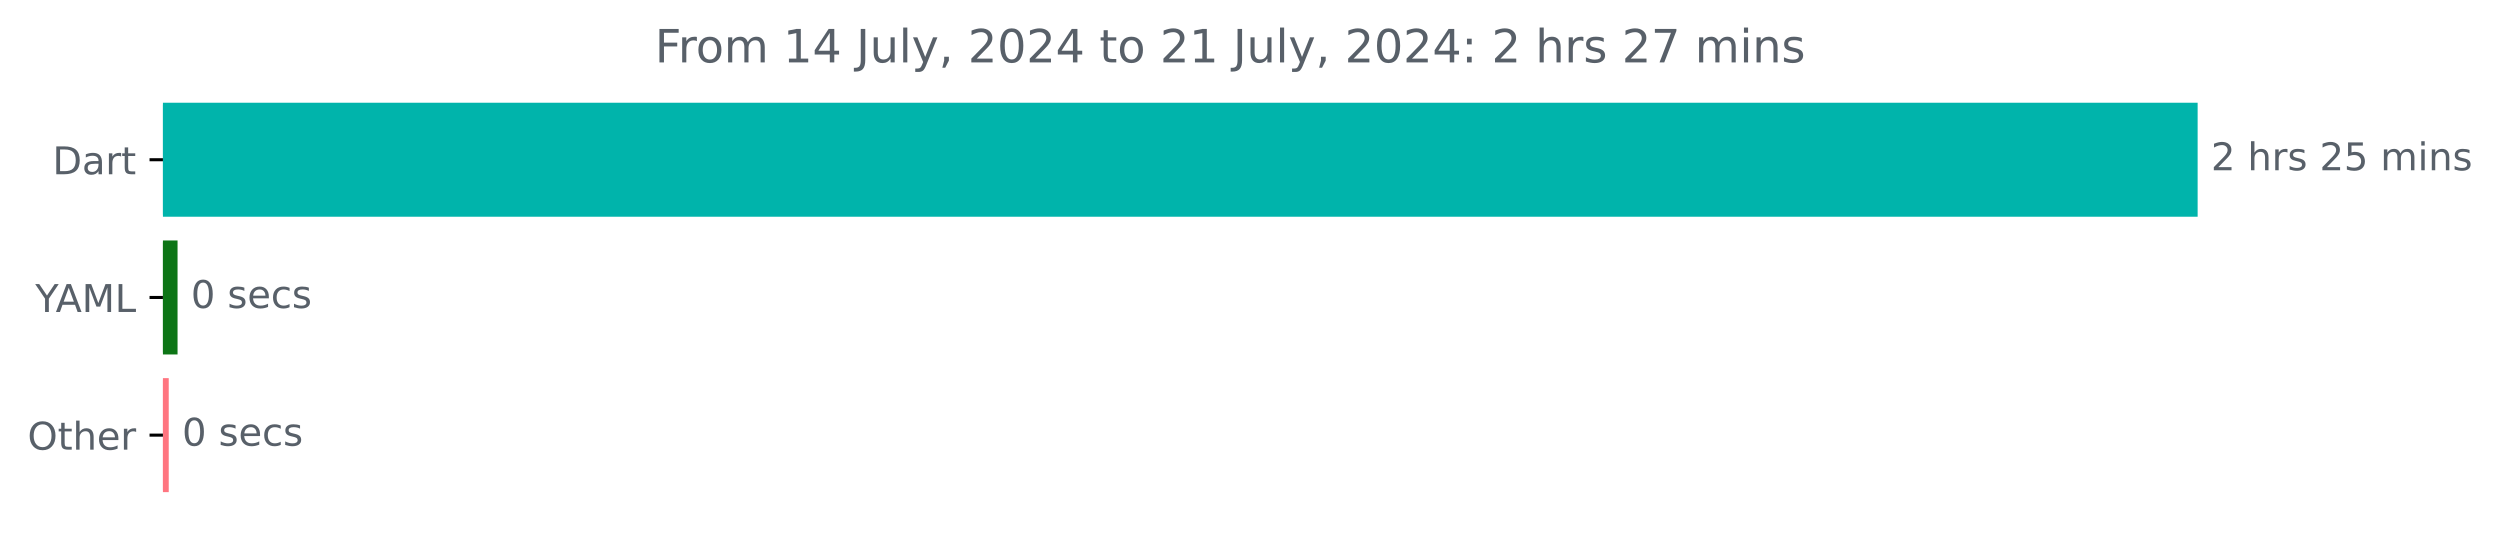
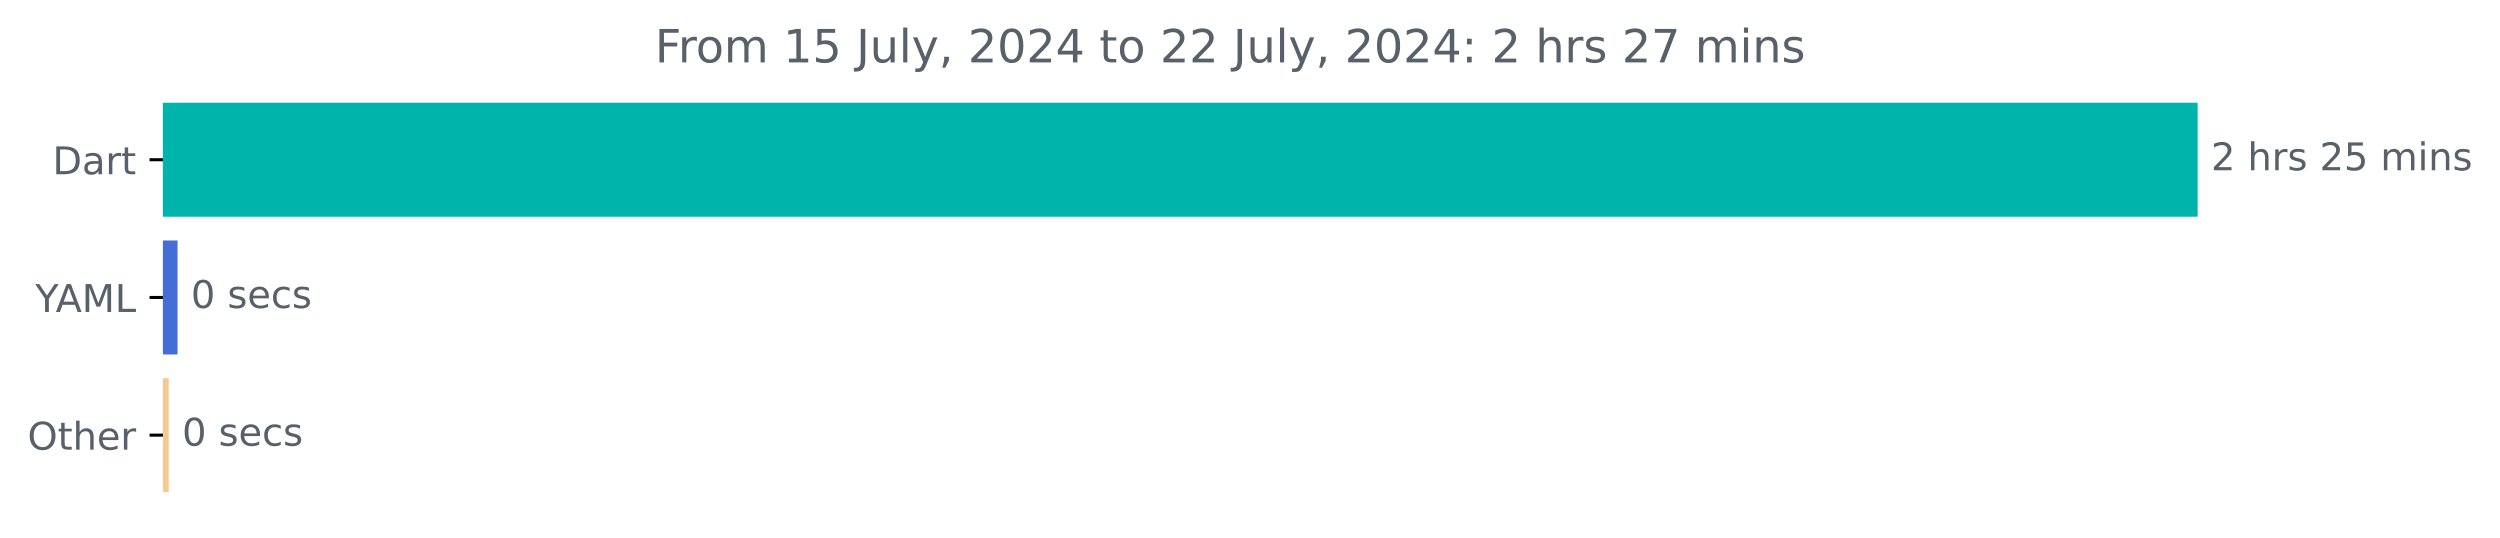
<svg xmlns="http://www.w3.org/2000/svg" xmlns:xlink="http://www.w3.org/1999/xlink" width="653.568pt" height="140.398pt" viewBox="0 0 653.568 140.398" version="1.1">
  <defs>
    <style type="text/css">*{stroke-linejoin: round; stroke-linecap: butt}</style>
  </defs>
  <g id="figure_1">
    <g id="patch_1">
      <path d="M 0 140.398  L 653.568 140.398  L 653.568 0  L 0 0  L 0 140.398  z " style="fill: none" />
    </g>
    <g id="axes_1">
      <g id="patch_2">
-         <path d="M 42.594 27.358  L 574.022 27.358  L 574.022 56.158  L 42.594 56.158  z " clip-path="url(#p0645c80a98)" style="fill: #00b4ab; stroke: #00b4ab; stroke-linejoin: miter" />
+         <path d="M 42.594 27.358  L 574.022 27.358  L 574.022 56.158  L 42.594 56.158  z " clip-path="url(#p5c44a6b02d)" style="fill: #00b4ab; stroke: #00b4ab; stroke-linejoin: miter" />
      </g>
      <g id="patch_3">
-         <path d="M 42.594 63.358  L 45.916 63.358  L 45.916 92.158  L 42.594 92.158  z " clip-path="url(#p0645c80a98)" style="fill: #0d7516; stroke: #0d7516; stroke-linejoin: miter" />
+         <path d="M 42.594 63.358  L 45.916 63.358  L 45.916 92.158  L 42.594 92.158  z " clip-path="url(#p5c44a6b02d)" style="fill: #446dd7; stroke: #446dd7; stroke-linejoin: miter" />
      </g>
      <g id="patch_4">
-         <path d="M 42.594 99.358  L 43.612 99.358  L 43.612 128.158  L 42.594 128.158  z " clip-path="url(#p0645c80a98)" style="fill: #ff7580; stroke: #ff7580; stroke-linejoin: miter" />
+         <path d="M 42.594 99.358  L 43.612 99.358  L 43.612 128.158  L 42.594 128.158  z " clip-path="url(#p5c44a6b02d)" style="fill: #f4c994; stroke: #f4c994; stroke-linejoin: miter" />
      </g>
      <g id="matplotlib.axis_1" />
      <g id="matplotlib.axis_2">
        <g id="ytick_1">
          <g id="line2d_1">
            <defs>
-               <path id="m007f332301" d="M 0 0  L -3.5 0  " style="stroke: #000000; stroke-width: 0.8" />
+               <path id="m6f0b958a44" d="M 0 0  L -3.5 0  " style="stroke: #000000; stroke-width: 0.8" />
            </defs>
            <g>
-               <use xlink:href="#m007f332301" x="42.594" y="41.758" style="stroke: #000000; stroke-width: 0.8" />
+               <use xlink:href="#m6f0b958a44" x="42.594" y="41.758" style="stroke: #000000; stroke-width: 0.8" />
            </g>
          </g>
          <g id="text_1">
            <g style="fill: #586069" transform="translate(13.73438 45.55734) scale(0.1 -0.1)">
              <defs>
                <path id="DejaVuSans-44" d="M 1259 4147  L 1259 519  L 2022 519  Q 2988 519 3436 956  Q 3884 1394 3884 2338  Q 3884 3275 3436 3711  Q 2988 4147 2022 4147  L 1259 4147  z M 628 4666  L 1925 4666  Q 3281 4666 3915 4102  Q 4550 3538 4550 2338  Q 4550 1131 3912 565  Q 3275 0 1925 0  L 628 0  L 628 4666  z " transform="scale(0.015625)" />
                <path id="DejaVuSans-61" d="M 2194 1759  Q 1497 1759 1228 1600  Q 959 1441 959 1056  Q 959 750 1161 570  Q 1363 391 1709 391  Q 2188 391 2477 730  Q 2766 1069 2766 1631  L 2766 1759  L 2194 1759  z M 3341 1997  L 3341 0  L 2766 0  L 2766 531  Q 2569 213 2275 61  Q 1981 -91 1556 -91  Q 1019 -91 701 211  Q 384 513 384 1019  Q 384 1609 779 1909  Q 1175 2209 1959 2209  L 2766 2209  L 2766 2266  Q 2766 2663 2505 2880  Q 2244 3097 1772 3097  Q 1472 3097 1187 3025  Q 903 2953 641 2809  L 641 3341  Q 956 3463 1253 3523  Q 1550 3584 1831 3584  Q 2591 3584 2966 3190  Q 3341 2797 3341 1997  z " transform="scale(0.015625)" />
                <path id="DejaVuSans-72" d="M 2631 2963  Q 2534 3019 2420 3045  Q 2306 3072 2169 3072  Q 1681 3072 1420 2755  Q 1159 2438 1159 1844  L 1159 0  L 581 0  L 581 3500  L 1159 3500  L 1159 2956  Q 1341 3275 1631 3429  Q 1922 3584 2338 3584  Q 2397 3584 2469 3576  Q 2541 3569 2628 3553  L 2631 2963  z " transform="scale(0.015625)" />
                <path id="DejaVuSans-74" d="M 1172 4494  L 1172 3500  L 2356 3500  L 2356 3053  L 1172 3053  L 1172 1153  Q 1172 725 1289 603  Q 1406 481 1766 481  L 2356 481  L 2356 0  L 1766 0  Q 1100 0 847 248  Q 594 497 594 1153  L 594 3053  L 172 3053  L 172 3500  L 594 3500  L 594 4494  L 1172 4494  z " transform="scale(0.015625)" />
              </defs>
              <use xlink:href="#DejaVuSans-44" />
              <use xlink:href="#DejaVuSans-61" x="77.002" />
              <use xlink:href="#DejaVuSans-72" x="138.281" />
              <use xlink:href="#DejaVuSans-74" x="179.395" />
            </g>
          </g>
        </g>
        <g id="ytick_2">
          <g id="line2d_2">
            <g>
-               <use xlink:href="#m007f332301" x="42.594" y="77.758" style="stroke: #000000; stroke-width: 0.8" />
+               <use xlink:href="#m6f0b958a44" x="42.594" y="77.758" style="stroke: #000000; stroke-width: 0.8" />
            </g>
          </g>
          <g id="text_2">
            <g style="fill: #586069" transform="translate(9.220312 81.55734) scale(0.1 -0.1)">
              <defs>
                <path id="DejaVuSans-59" d="M -13 4666  L 666 4666  L 1959 2747  L 3244 4666  L 3922 4666  L 2272 2222  L 2272 0  L 1638 0  L 1638 2222  L -13 4666  z " transform="scale(0.015625)" />
                <path id="DejaVuSans-41" d="M 2188 4044  L 1331 1722  L 3047 1722  L 2188 4044  z M 1831 4666  L 2547 4666  L 4325 0  L 3669 0  L 3244 1197  L 1141 1197  L 716 0  L 50 0  L 1831 4666  z " transform="scale(0.015625)" />
                <path id="DejaVuSans-4d" d="M 628 4666  L 1569 4666  L 2759 1491  L 3956 4666  L 4897 4666  L 4897 0  L 4281 0  L 4281 4097  L 3078 897  L 2444 897  L 1241 4097  L 1241 0  L 628 0  L 628 4666  z " transform="scale(0.015625)" />
                <path id="DejaVuSans-4c" d="M 628 4666  L 1259 4666  L 1259 531  L 3531 531  L 3531 0  L 628 0  L 628 4666  z " transform="scale(0.015625)" />
              </defs>
              <use xlink:href="#DejaVuSans-59" />
              <use xlink:href="#DejaVuSans-41" x="53.334" />
              <use xlink:href="#DejaVuSans-4d" x="121.742" />
              <use xlink:href="#DejaVuSans-4c" x="208.021" />
            </g>
          </g>
        </g>
        <g id="ytick_3">
          <g id="line2d_3">
            <g>
-               <use xlink:href="#m007f332301" x="42.594" y="113.758" style="stroke: #000000; stroke-width: 0.8" />
+               <use xlink:href="#m6f0b958a44" x="42.594" y="113.758" style="stroke: #000000; stroke-width: 0.8" />
            </g>
          </g>
          <g id="text_3">
            <g style="fill: #586069" transform="translate(7.2 117.5573) scale(0.1 -0.1)">
              <defs>
                <path id="DejaVuSans-4f" d="M 2522 4238  Q 1834 4238 1429 3725  Q 1025 3213 1025 2328  Q 1025 1447 1429 934  Q 1834 422 2522 422  Q 3209 422 3611 934  Q 4013 1447 4013 2328  Q 4013 3213 3611 3725  Q 3209 4238 2522 4238  z M 2522 4750  Q 3503 4750 4090 4092  Q 4678 3434 4678 2328  Q 4678 1225 4090 567  Q 3503 -91 2522 -91  Q 1538 -91 948 565  Q 359 1222 359 2328  Q 359 3434 948 4092  Q 1538 4750 2522 4750  z " transform="scale(0.015625)" />
                <path id="DejaVuSans-68" d="M 3513 2113  L 3513 0  L 2938 0  L 2938 2094  Q 2938 2591 2744 2837  Q 2550 3084 2163 3084  Q 1697 3084 1428 2787  Q 1159 2491 1159 1978  L 1159 0  L 581 0  L 581 4863  L 1159 4863  L 1159 2956  Q 1366 3272 1645 3428  Q 1925 3584 2291 3584  Q 2894 3584 3203 3211  Q 3513 2838 3513 2113  z " transform="scale(0.015625)" />
                <path id="DejaVuSans-65" d="M 3597 1894  L 3597 1613  L 953 1613  Q 991 1019 1311 708  Q 1631 397 2203 397  Q 2534 397 2845 478  Q 3156 559 3463 722  L 3463 178  Q 3153 47 2828 -22  Q 2503 -91 2169 -91  Q 1331 -91 842 396  Q 353 884 353 1716  Q 353 2575 817 3079  Q 1281 3584 2069 3584  Q 2775 3584 3186 3129  Q 3597 2675 3597 1894  z M 3022 2063  Q 3016 2534 2758 2815  Q 2500 3097 2075 3097  Q 1594 3097 1305 2825  Q 1016 2553 972 2059  L 3022 2063  z " transform="scale(0.015625)" />
              </defs>
              <use xlink:href="#DejaVuSans-4f" />
              <use xlink:href="#DejaVuSans-74" x="78.711" />
              <use xlink:href="#DejaVuSans-68" x="117.92" />
              <use xlink:href="#DejaVuSans-65" x="181.299" />
              <use xlink:href="#DejaVuSans-72" x="242.822" />
            </g>
          </g>
        </g>
      </g>
      <g id="text_4">
        <g style="fill: #586069" transform="translate(578.0223 44.5175) scale(0.1 -0.1)">
          <defs>
            <path id="DejaVuSans-32" d="M 1228 531  L 3431 531  L 3431 0  L 469 0  L 469 531  Q 828 903 1448 1529  Q 2069 2156 2228 2338  Q 2531 2678 2651 2914  Q 2772 3150 2772 3378  Q 2772 3750 2511 3984  Q 2250 4219 1831 4219  Q 1534 4219 1204 4116  Q 875 4013 500 3803  L 500 4441  Q 881 4594 1212 4672  Q 1544 4750 1819 4750  Q 2544 4750 2975 4387  Q 3406 4025 3406 3419  Q 3406 3131 3298 2873  Q 3191 2616 2906 2266  Q 2828 2175 2409 1742  Q 1991 1309 1228 531  z " transform="scale(0.015625)" />
            <path id="DejaVuSans-20" transform="scale(0.015625)" />
            <path id="DejaVuSans-73" d="M 2834 3397  L 2834 2853  Q 2591 2978 2328 3040  Q 2066 3103 1784 3103  Q 1356 3103 1142 2972  Q 928 2841 928 2578  Q 928 2378 1081 2264  Q 1234 2150 1697 2047  L 1894 2003  Q 2506 1872 2764 1633  Q 3022 1394 3022 966  Q 3022 478 2636 193  Q 2250 -91 1575 -91  Q 1294 -91 989 -36  Q 684 19 347 128  L 347 722  Q 666 556 975 473  Q 1284 391 1588 391  Q 1994 391 2212 530  Q 2431 669 2431 922  Q 2431 1156 2273 1281  Q 2116 1406 1581 1522  L 1381 1569  Q 847 1681 609 1914  Q 372 2147 372 2553  Q 372 3047 722 3315  Q 1072 3584 1716 3584  Q 2034 3584 2315 3537  Q 2597 3491 2834 3397  z " transform="scale(0.015625)" />
            <path id="DejaVuSans-35" d="M 691 4666  L 3169 4666  L 3169 4134  L 1269 4134  L 1269 2991  Q 1406 3038 1543 3061  Q 1681 3084 1819 3084  Q 2600 3084 3056 2656  Q 3513 2228 3513 1497  Q 3513 744 3044 326  Q 2575 -91 1722 -91  Q 1428 -91 1123 -41  Q 819 9 494 109  L 494 744  Q 775 591 1075 516  Q 1375 441 1709 441  Q 2250 441 2565 725  Q 2881 1009 2881 1497  Q 2881 1984 2565 2268  Q 2250 2553 1709 2553  Q 1456 2553 1204 2497  Q 953 2441 691 2322  L 691 4666  z " transform="scale(0.015625)" />
            <path id="DejaVuSans-6d" d="M 3328 2828  Q 3544 3216 3844 3400  Q 4144 3584 4550 3584  Q 5097 3584 5394 3201  Q 5691 2819 5691 2113  L 5691 0  L 5113 0  L 5113 2094  Q 5113 2597 4934 2840  Q 4756 3084 4391 3084  Q 3944 3084 3684 2787  Q 3425 2491 3425 1978  L 3425 0  L 2847 0  L 2847 2094  Q 2847 2600 2669 2842  Q 2491 3084 2119 3084  Q 1678 3084 1418 2786  Q 1159 2488 1159 1978  L 1159 0  L 581 0  L 581 3500  L 1159 3500  L 1159 2956  Q 1356 3278 1631 3431  Q 1906 3584 2284 3584  Q 2666 3584 2933 3390  Q 3200 3197 3328 2828  z " transform="scale(0.015625)" />
            <path id="DejaVuSans-69" d="M 603 3500  L 1178 3500  L 1178 0  L 603 0  L 603 3500  z M 603 4863  L 1178 4863  L 1178 4134  L 603 4134  L 603 4863  z " transform="scale(0.015625)" />
            <path id="DejaVuSans-6e" d="M 3513 2113  L 3513 0  L 2938 0  L 2938 2094  Q 2938 2591 2744 2837  Q 2550 3084 2163 3084  Q 1697 3084 1428 2787  Q 1159 2491 1159 1978  L 1159 0  L 581 0  L 581 3500  L 1159 3500  L 1159 2956  Q 1366 3272 1645 3428  Q 1925 3584 2291 3584  Q 2894 3584 3203 3211  Q 3513 2838 3513 2113  z " transform="scale(0.015625)" />
          </defs>
          <use xlink:href="#DejaVuSans-32" />
          <use xlink:href="#DejaVuSans-20" x="63.623" />
          <use xlink:href="#DejaVuSans-68" x="95.41" />
          <use xlink:href="#DejaVuSans-72" x="158.789" />
          <use xlink:href="#DejaVuSans-73" x="199.902" />
          <use xlink:href="#DejaVuSans-20" x="252.002" />
          <use xlink:href="#DejaVuSans-32" x="283.789" />
          <use xlink:href="#DejaVuSans-35" x="347.412" />
          <use xlink:href="#DejaVuSans-20" x="411.035" />
          <use xlink:href="#DejaVuSans-6d" x="442.822" />
          <use xlink:href="#DejaVuSans-69" x="540.234" />
          <use xlink:href="#DejaVuSans-6e" x="568.018" />
          <use xlink:href="#DejaVuSans-73" x="631.396" />
        </g>
      </g>
      <g id="text_5">
        <g style="fill: #586069" transform="translate(49.91551 80.5175) scale(0.1 -0.1)">
          <defs>
            <path id="DejaVuSans-30" d="M 2034 4250  Q 1547 4250 1301 3770  Q 1056 3291 1056 2328  Q 1056 1369 1301 889  Q 1547 409 2034 409  Q 2525 409 2770 889  Q 3016 1369 3016 2328  Q 3016 3291 2770 3770  Q 2525 4250 2034 4250  z M 2034 4750  Q 2819 4750 3233 4129  Q 3647 3509 3647 2328  Q 3647 1150 3233 529  Q 2819 -91 2034 -91  Q 1250 -91 836 529  Q 422 1150 422 2328  Q 422 3509 836 4129  Q 1250 4750 2034 4750  z " transform="scale(0.015625)" />
            <path id="DejaVuSans-63" d="M 3122 3366  L 3122 2828  Q 2878 2963 2633 3030  Q 2388 3097 2138 3097  Q 1578 3097 1268 2742  Q 959 2388 959 1747  Q 959 1106 1268 751  Q 1578 397 2138 397  Q 2388 397 2633 464  Q 2878 531 3122 666  L 3122 134  Q 2881 22 2623 -34  Q 2366 -91 2075 -91  Q 1284 -91 818 406  Q 353 903 353 1747  Q 353 2603 823 3093  Q 1294 3584 2113 3584  Q 2378 3584 2631 3529  Q 2884 3475 3122 3366  z " transform="scale(0.015625)" />
          </defs>
          <use xlink:href="#DejaVuSans-30" />
          <use xlink:href="#DejaVuSans-20" x="63.623" />
          <use xlink:href="#DejaVuSans-73" x="95.41" />
          <use xlink:href="#DejaVuSans-65" x="147.51" />
          <use xlink:href="#DejaVuSans-63" x="209.033" />
          <use xlink:href="#DejaVuSans-73" x="264.014" />
        </g>
      </g>
      <g id="text_6">
        <g style="fill: #586069" transform="translate(47.61171 116.5175) scale(0.1 -0.1)">
          <use xlink:href="#DejaVuSans-30" />
          <use xlink:href="#DejaVuSans-20" x="63.623" />
          <use xlink:href="#DejaVuSans-73" x="95.41" />
          <use xlink:href="#DejaVuSans-65" x="147.51" />
          <use xlink:href="#DejaVuSans-63" x="209.033" />
          <use xlink:href="#DejaVuSans-73" x="264.014" />
        </g>
      </g>
      <g id="text_7">
        <g style="fill: #586069" transform="translate(171.2188 16.31812) scale(0.12 -0.12)">
          <defs>
            <path id="DejaVuSans-46" d="M 628 4666  L 3309 4666  L 3309 4134  L 1259 4134  L 1259 2759  L 3109 2759  L 3109 2228  L 1259 2228  L 1259 0  L 628 0  L 628 4666  z " transform="scale(0.015625)" />
            <path id="DejaVuSans-6f" d="M 1959 3097  Q 1497 3097 1228 2736  Q 959 2375 959 1747  Q 959 1119 1226 758  Q 1494 397 1959 397  Q 2419 397 2687 759  Q 2956 1122 2956 1747  Q 2956 2369 2687 2733  Q 2419 3097 1959 3097  z M 1959 3584  Q 2709 3584 3137 3096  Q 3566 2609 3566 1747  Q 3566 888 3137 398  Q 2709 -91 1959 -91  Q 1206 -91 779 398  Q 353 888 353 1747  Q 353 2609 779 3096  Q 1206 3584 1959 3584  z " transform="scale(0.015625)" />
            <path id="DejaVuSans-31" d="M 794 531  L 1825 531  L 1825 4091  L 703 3866  L 703 4441  L 1819 4666  L 2450 4666  L 2450 531  L 3481 531  L 3481 0  L 794 0  L 794 531  z " transform="scale(0.015625)" />
-             <path id="DejaVuSans-34" d="M 2419 4116  L 825 1625  L 2419 1625  L 2419 4116  z M 2253 4666  L 3047 4666  L 3047 1625  L 3713 1625  L 3713 1100  L 3047 1100  L 3047 0  L 2419 0  L 2419 1100  L 313 1100  L 313 1709  L 2253 4666  z " transform="scale(0.015625)" />
            <path id="DejaVuSans-4a" d="M 628 4666  L 1259 4666  L 1259 325  Q 1259 -519 939 -900  Q 619 -1281 -91 -1281  L -331 -1281  L -331 -750  L -134 -750  Q 284 -750 456 -515  Q 628 -281 628 325  L 628 4666  z " transform="scale(0.015625)" />
            <path id="DejaVuSans-75" d="M 544 1381  L 544 3500  L 1119 3500  L 1119 1403  Q 1119 906 1312 657  Q 1506 409 1894 409  Q 2359 409 2629 706  Q 2900 1003 2900 1516  L 2900 3500  L 3475 3500  L 3475 0  L 2900 0  L 2900 538  Q 2691 219 2414 64  Q 2138 -91 1772 -91  Q 1169 -91 856 284  Q 544 659 544 1381  z M 1991 3584  L 1991 3584  z " transform="scale(0.015625)" />
            <path id="DejaVuSans-6c" d="M 603 4863  L 1178 4863  L 1178 0  L 603 0  L 603 4863  z " transform="scale(0.015625)" />
            <path id="DejaVuSans-79" d="M 2059 -325  Q 1816 -950 1584 -1140  Q 1353 -1331 966 -1331  L 506 -1331  L 506 -850  L 844 -850  Q 1081 -850 1212 -737  Q 1344 -625 1503 -206  L 1606 56  L 191 3500  L 800 3500  L 1894 763  L 2988 3500  L 3597 3500  L 2059 -325  z " transform="scale(0.015625)" />
            <path id="DejaVuSans-2c" d="M 750 794  L 1409 794  L 1409 256  L 897 -744  L 494 -744  L 750 256  L 750 794  z " transform="scale(0.015625)" />
+             <path id="DejaVuSans-34" d="M 2419 4116  L 825 1625  L 2419 1625  L 2419 4116  z M 2253 4666  L 3047 4666  L 3047 1625  L 3713 1625  L 3713 1100  L 3047 1100  L 3047 0  L 2419 0  L 2419 1100  L 313 1100  L 313 1709  L 2253 4666  z " transform="scale(0.015625)" />
            <path id="DejaVuSans-3a" d="M 750 794  L 1409 794  L 1409 0  L 750 0  L 750 794  z M 750 3309  L 1409 3309  L 1409 2516  L 750 2516  L 750 3309  z " transform="scale(0.015625)" />
            <path id="DejaVuSans-37" d="M 525 4666  L 3525 4666  L 3525 4397  L 1831 0  L 1172 0  L 2766 4134  L 525 4134  L 525 4666  z " transform="scale(0.015625)" />
          </defs>
          <use xlink:href="#DejaVuSans-46" />
          <use xlink:href="#DejaVuSans-72" x="50.27" />
          <use xlink:href="#DejaVuSans-6f" x="89.133" />
          <use xlink:href="#DejaVuSans-6d" x="150.314" />
          <use xlink:href="#DejaVuSans-20" x="247.727" />
          <use xlink:href="#DejaVuSans-31" x="279.514" />
-           <use xlink:href="#DejaVuSans-34" x="343.137" />
+           <use xlink:href="#DejaVuSans-35" x="343.137" />
          <use xlink:href="#DejaVuSans-20" x="406.76" />
          <use xlink:href="#DejaVuSans-4a" x="438.547" />
          <use xlink:href="#DejaVuSans-75" x="468.039" />
          <use xlink:href="#DejaVuSans-6c" x="531.418" />
          <use xlink:href="#DejaVuSans-79" x="559.201" />
          <use xlink:href="#DejaVuSans-2c" x="618.381" />
          <use xlink:href="#DejaVuSans-20" x="650.168" />
          <use xlink:href="#DejaVuSans-32" x="681.955" />
          <use xlink:href="#DejaVuSans-30" x="745.578" />
          <use xlink:href="#DejaVuSans-32" x="809.201" />
          <use xlink:href="#DejaVuSans-34" x="872.824" />
          <use xlink:href="#DejaVuSans-20" x="936.447" />
          <use xlink:href="#DejaVuSans-74" x="968.234" />
          <use xlink:href="#DejaVuSans-6f" x="1007.443" />
          <use xlink:href="#DejaVuSans-20" x="1068.625" />
          <use xlink:href="#DejaVuSans-32" x="1100.412" />
-           <use xlink:href="#DejaVuSans-31" x="1164.035" />
+           <use xlink:href="#DejaVuSans-32" x="1164.035" />
          <use xlink:href="#DejaVuSans-20" x="1227.658" />
          <use xlink:href="#DejaVuSans-4a" x="1259.445" />
          <use xlink:href="#DejaVuSans-75" x="1288.938" />
          <use xlink:href="#DejaVuSans-6c" x="1352.316" />
          <use xlink:href="#DejaVuSans-79" x="1380.1" />
          <use xlink:href="#DejaVuSans-2c" x="1439.279" />
          <use xlink:href="#DejaVuSans-20" x="1471.066" />
          <use xlink:href="#DejaVuSans-32" x="1502.854" />
          <use xlink:href="#DejaVuSans-30" x="1566.477" />
          <use xlink:href="#DejaVuSans-32" x="1630.1" />
          <use xlink:href="#DejaVuSans-34" x="1693.723" />
          <use xlink:href="#DejaVuSans-3a" x="1757.346" />
          <use xlink:href="#DejaVuSans-20" x="1791.037" />
          <use xlink:href="#DejaVuSans-32" x="1822.824" />
          <use xlink:href="#DejaVuSans-20" x="1886.447" />
          <use xlink:href="#DejaVuSans-68" x="1918.234" />
          <use xlink:href="#DejaVuSans-72" x="1981.613" />
          <use xlink:href="#DejaVuSans-73" x="2022.727" />
          <use xlink:href="#DejaVuSans-20" x="2074.826" />
          <use xlink:href="#DejaVuSans-32" x="2106.613" />
          <use xlink:href="#DejaVuSans-37" x="2170.236" />
          <use xlink:href="#DejaVuSans-20" x="2233.859" />
          <use xlink:href="#DejaVuSans-6d" x="2265.646" />
          <use xlink:href="#DejaVuSans-69" x="2363.059" />
          <use xlink:href="#DejaVuSans-6e" x="2390.842" />
          <use xlink:href="#DejaVuSans-73" x="2454.221" />
        </g>
      </g>
    </g>
  </g>
  <defs>
-     <clipPath id="p0645c80a98">
+     <clipPath id="p5c44a6b02d">
      <rect x="42.594" y="22.318" width="558" height="110.88" />
    </clipPath>
  </defs>
</svg>
